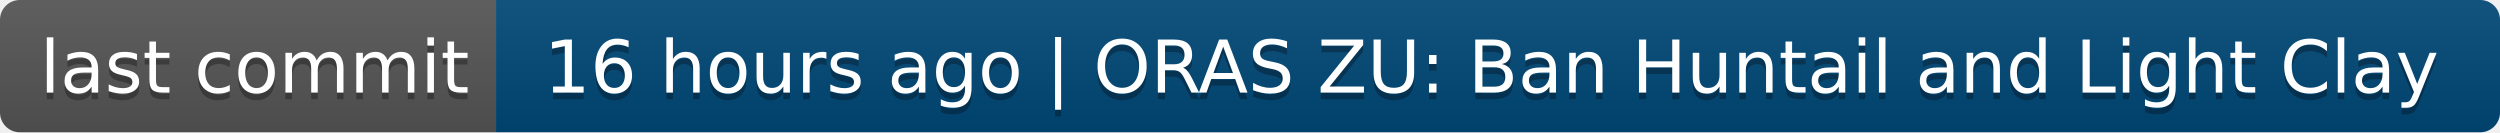
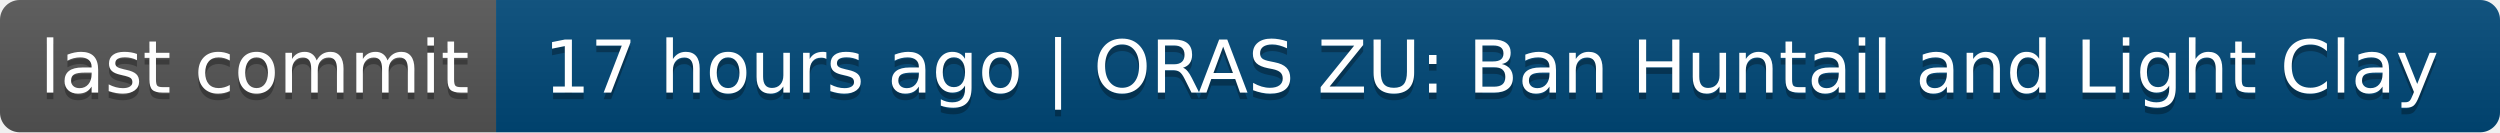
- <svg xmlns="http://www.w3.org/2000/svg" width="378" height="20" role="img" aria-label="last commit: 16 hours ago | ORAS ZU: Ban Huntail and Light Clay">
+ <svg xmlns="http://www.w3.org/2000/svg" width="378" height="20" role="img" aria-label="last commit: 17 hours ago | ORAS ZU: Ban Huntail and Light Clay">
  <linearGradient id="s" x2="0" y2="100%">
    <stop offset="0" stop-color="#bbb" stop-opacity=".1" />
    <stop offset="1" stop-opacity=".1" />
  </linearGradient>
  <clipPath id="r">
    <rect width="378" height="20" rx="3" fill="#fff" />
  </clipPath>
  <g clip-path="url(#r)">
    <rect width="75" height="20" fill="#555" />
    <rect x="75" width="303" height="20" fill="#004878" />
    <rect width="378" height="20" fill="url(#s)" />
  </g>
  <g fill="#fff" text-anchor="middle" font-family="Verdana,Geneva,DejaVu Sans,sans-serif" text-rendering="geometricPrecision" font-size="110">
    <text aria-hidden="true" x="385" y="150" fill="#010101" fill-opacity=".3" transform="scale(.1)" textLength="650">last commit</text>
    <text x="385" y="140" transform="scale(.1)" fill="#fff" textLength="650">last commit</text>
-     <text aria-hidden="true" x="2255" y="150" fill="#010101" fill-opacity=".3" transform="scale(.1)" textLength="2930">16 hours ago | ORAS ZU: Ban Huntail and Light Clay</text>
-     <text x="2255" y="140" transform="scale(.1)" fill="#fff" textLength="2930">16 hours ago | ORAS ZU: Ban Huntail and Light Clay</text>
+     <text aria-hidden="true" x="2255" y="150" fill="#010101" fill-opacity=".3" transform="scale(.1)" textLength="2930">17 hours ago | ORAS ZU: Ban Huntail and Light Clay</text>
+     <text x="2255" y="140" transform="scale(.1)" fill="#fff" textLength="2930">17 hours ago | ORAS ZU: Ban Huntail and Light Clay</text>
  </g>
</svg>
